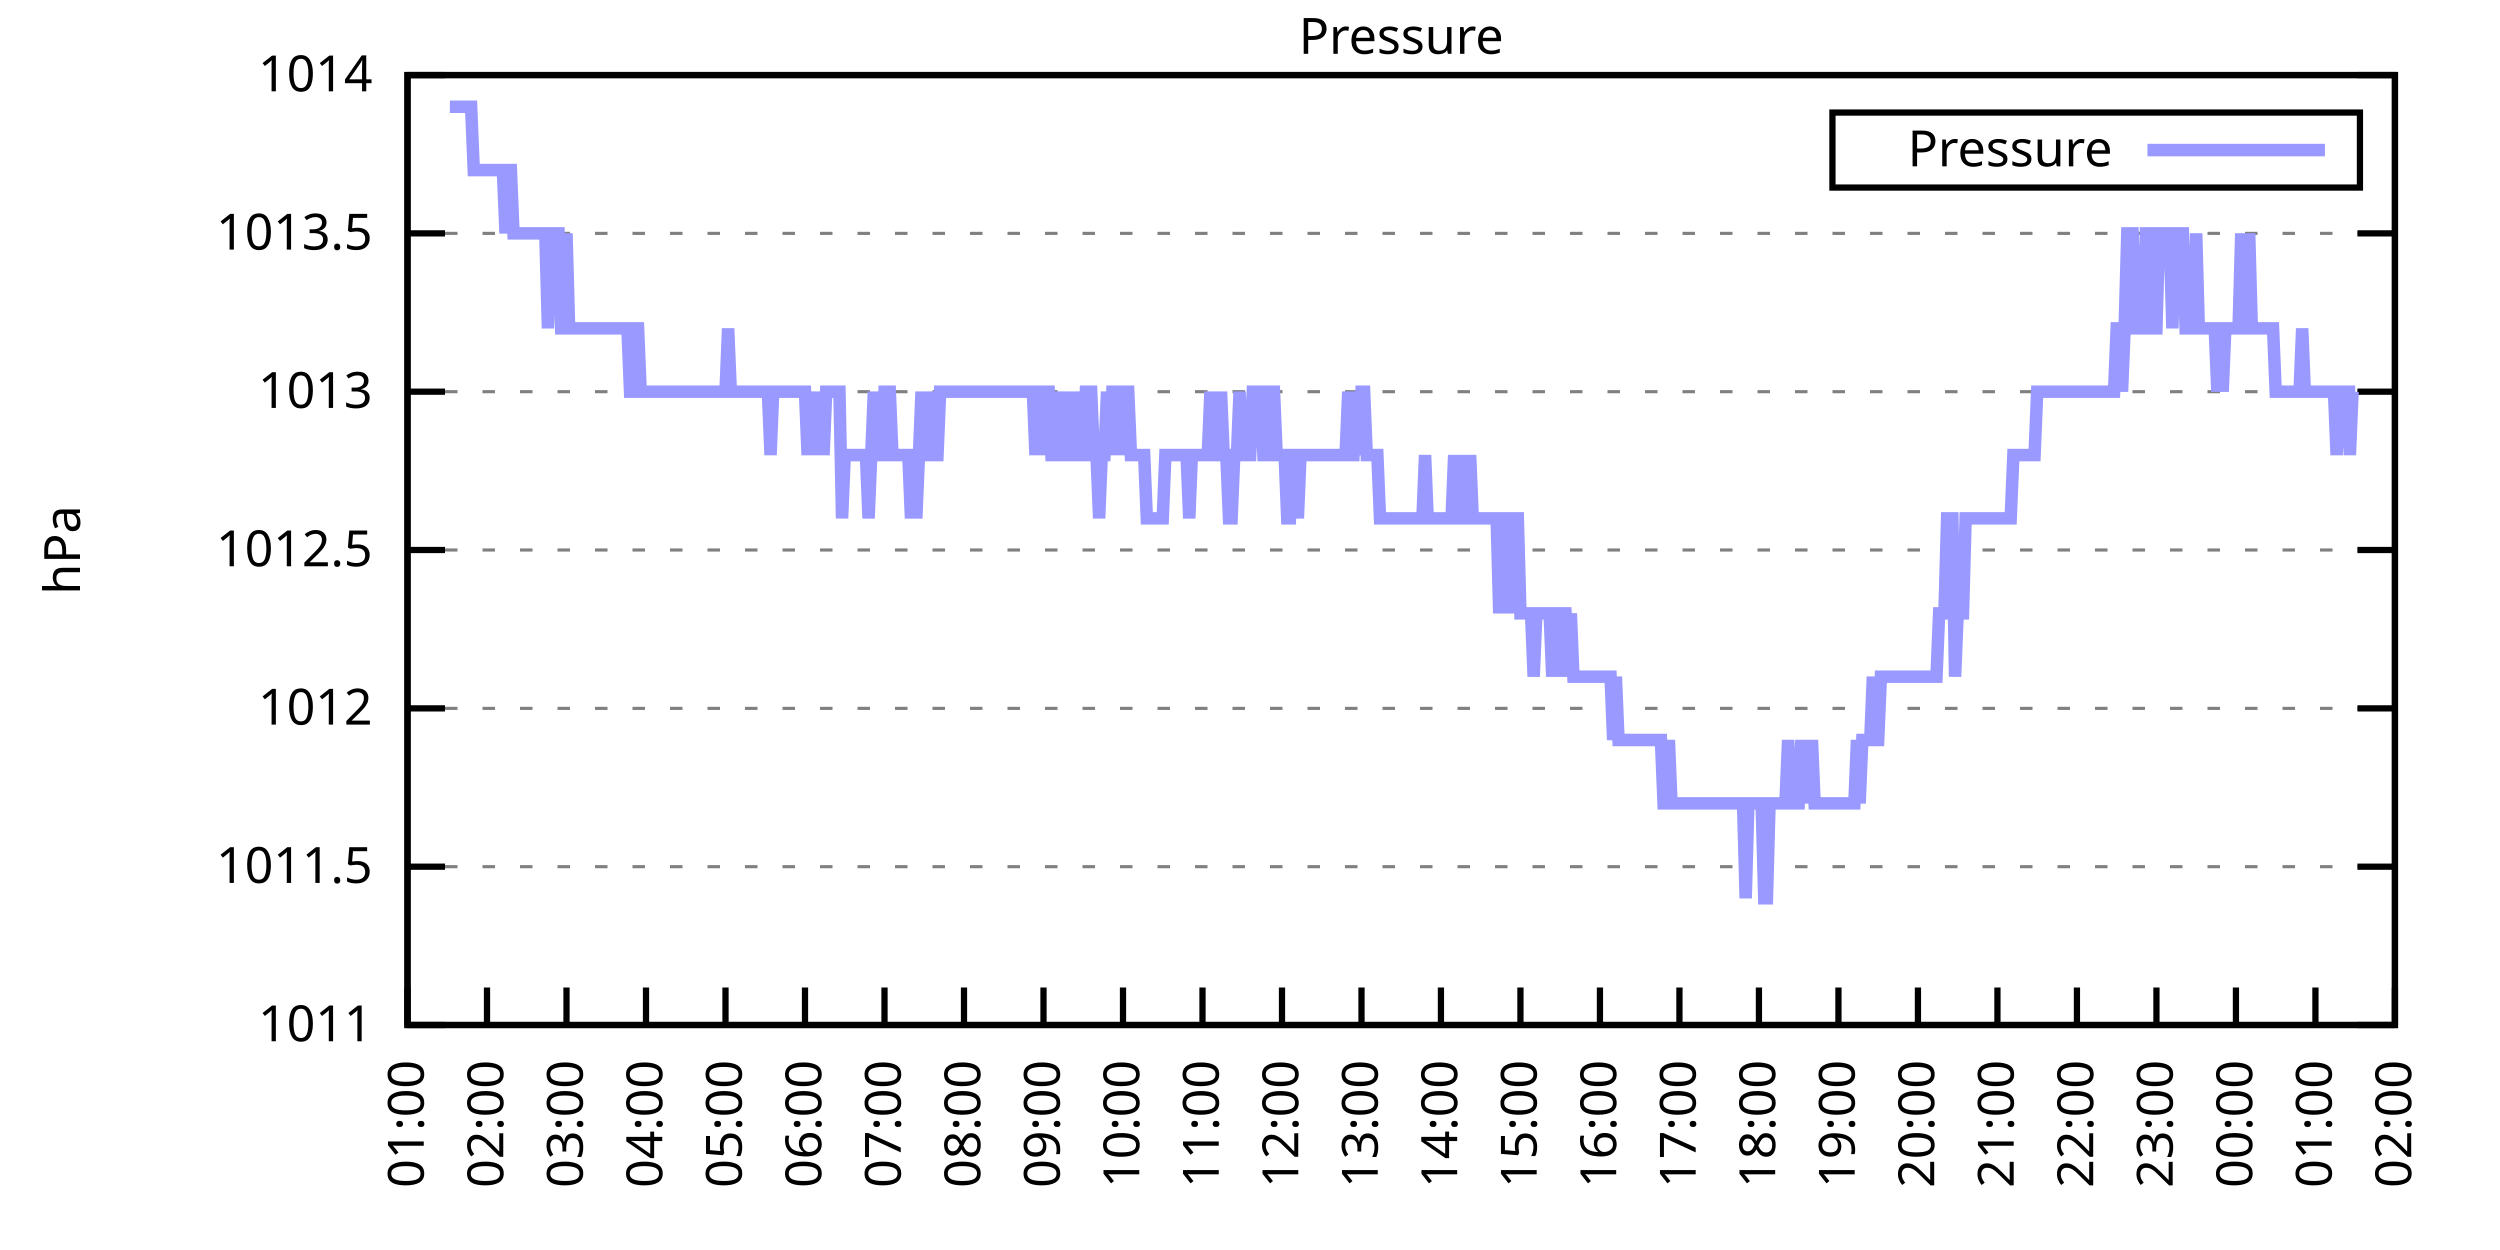
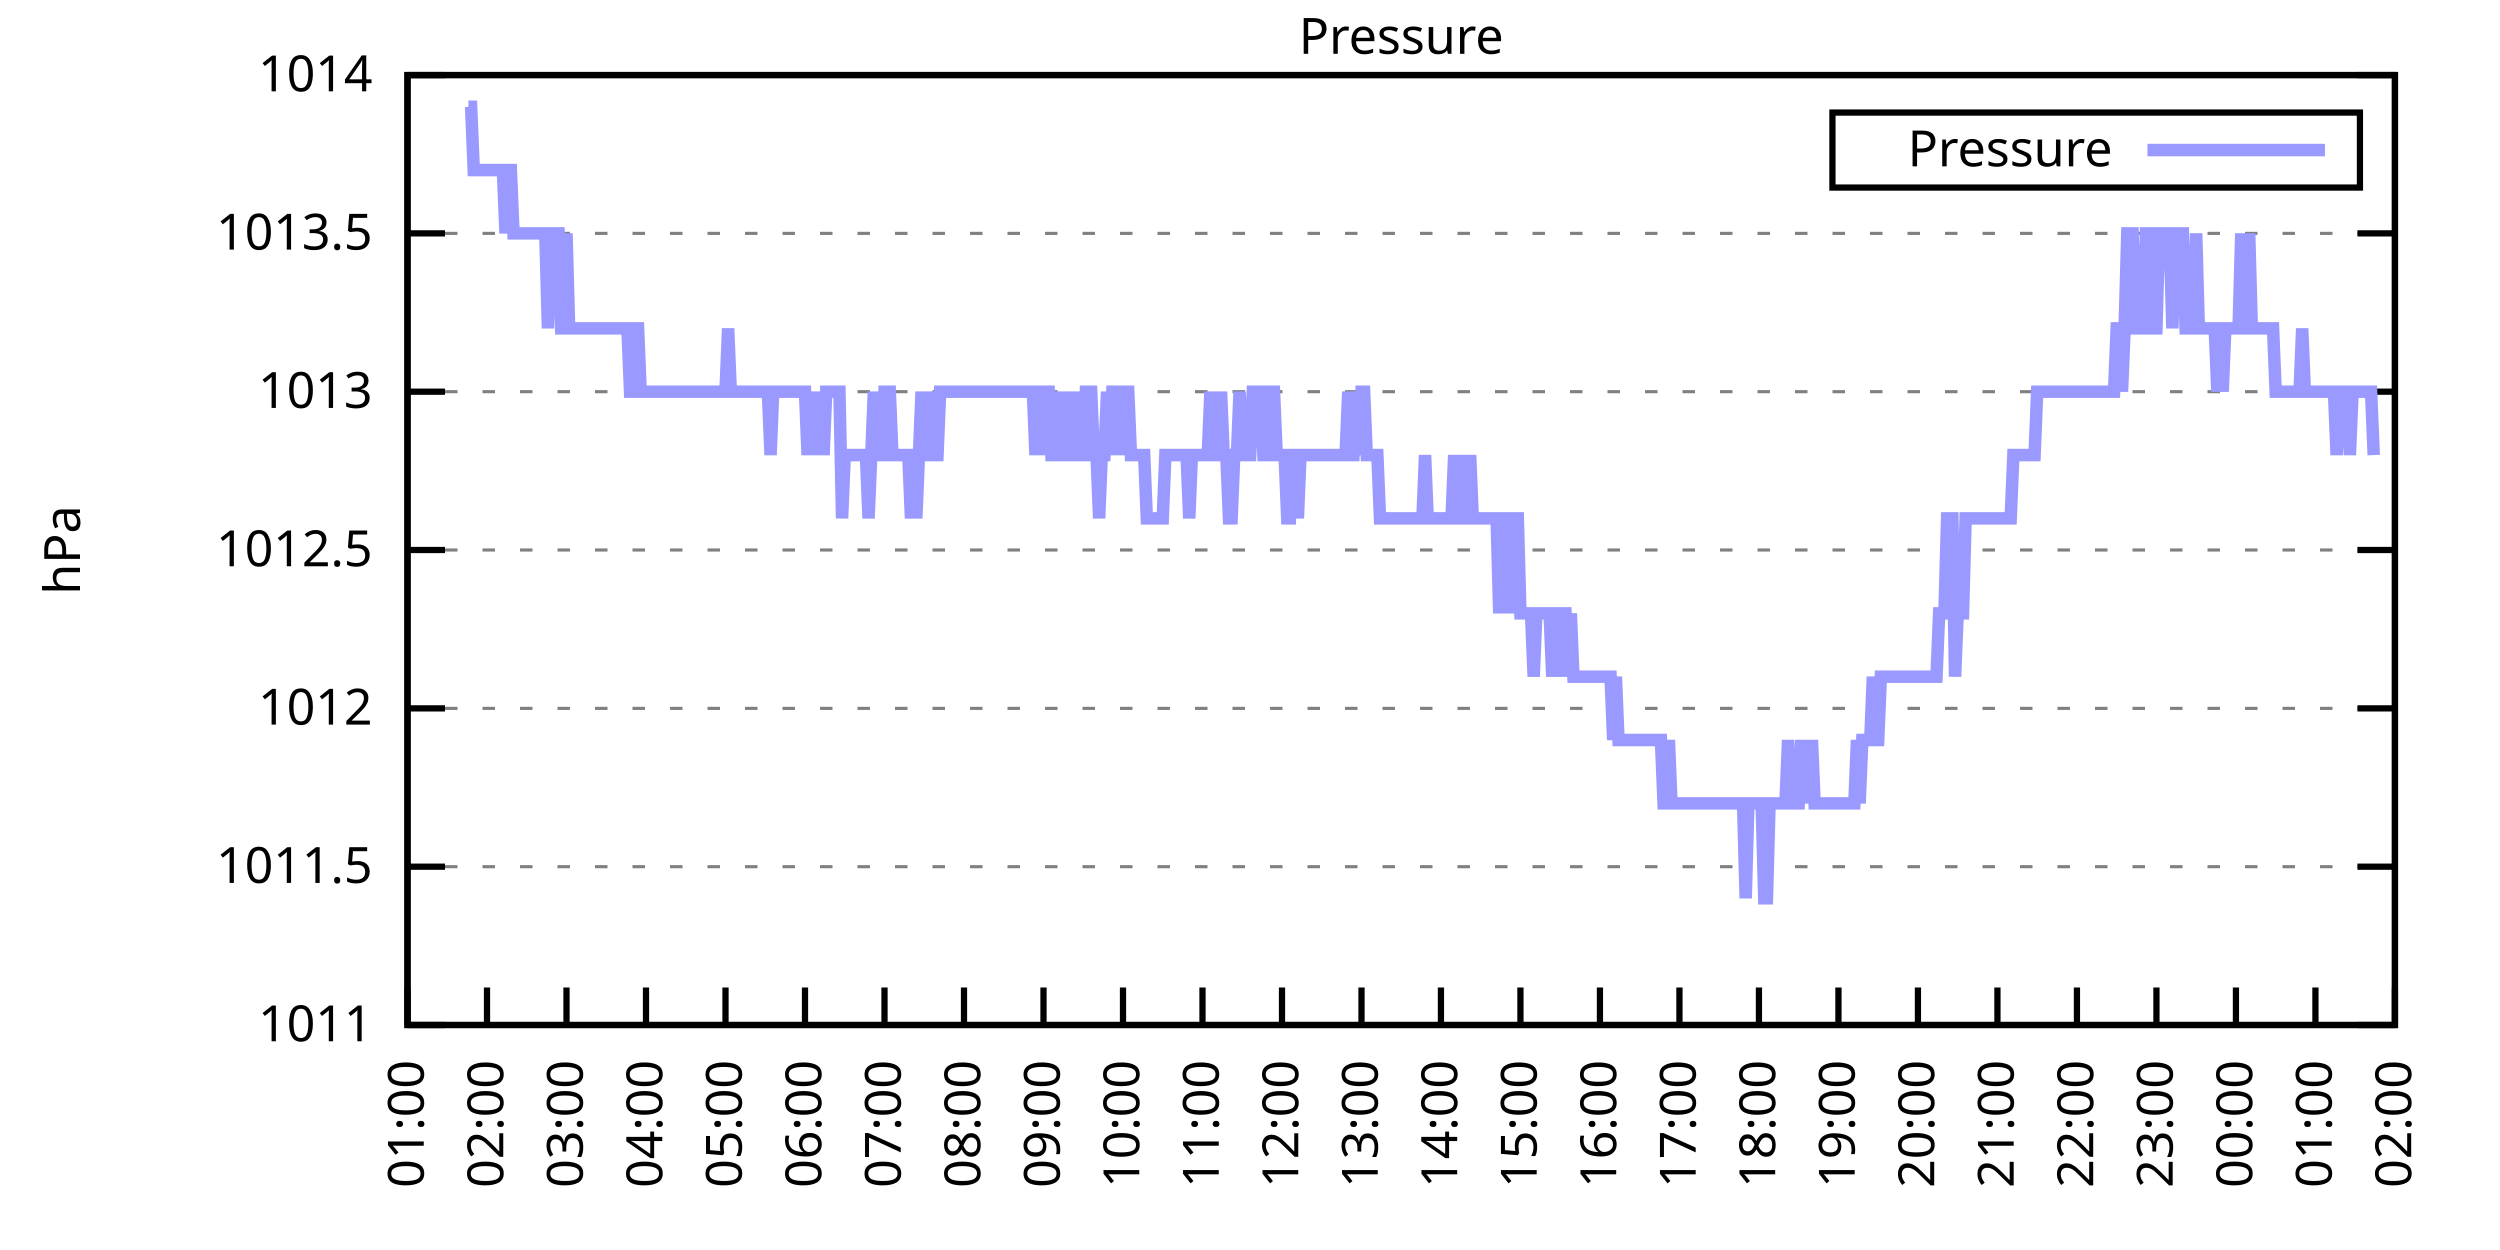
<svg xmlns="http://www.w3.org/2000/svg" xmlns:xlink="http://www.w3.org/1999/xlink" width="400" height="200" viewBox="0 0 400 200">
  <g id="gnuplot_canvas">
    <rect x="0" y="0" width="400" height="200" fill="none" />
    <defs>
      <circle id="gpDot" r="0.5" stroke-width="0.5" stroke="currentColor" />
      <path id="gpPt0" stroke-width="0.333" stroke="currentColor" d="M-1,0 h2 M0,-1 v2" />
      <path id="gpPt1" stroke-width="0.333" stroke="currentColor" d="M-1,-1 L1,1 M1,-1 L-1,1" />
      <path id="gpPt2" stroke-width="0.333" stroke="currentColor" d="M-1,0 L1,0 M0,-1 L0,1 M-1,-1 L1,1 M-1,1 L1,-1" />
      <rect id="gpPt3" stroke-width="0.333" stroke="currentColor" x="-1" y="-1" width="2" height="2" />
      <rect id="gpPt4" stroke-width="0.333" stroke="currentColor" fill="currentColor" x="-1" y="-1" width="2" height="2" />
      <circle id="gpPt5" stroke-width="0.333" stroke="currentColor" cx="0" cy="0" r="1" />
      <use xlink:href="#gpPt5" id="gpPt6" fill="currentColor" stroke="none" />
      <path id="gpPt7" stroke-width="0.333" stroke="currentColor" d="M0,-1.33 L-1.33,0.67 L1.33,0.67 z" />
      <use xlink:href="#gpPt7" id="gpPt8" fill="currentColor" stroke="none" />
      <use xlink:href="#gpPt7" id="gpPt9" stroke="currentColor" transform="rotate(180)" />
      <use xlink:href="#gpPt9" id="gpPt10" fill="currentColor" stroke="none" />
      <use xlink:href="#gpPt3" id="gpPt11" stroke="currentColor" transform="rotate(45)" />
      <use xlink:href="#gpPt11" id="gpPt12" fill="currentColor" stroke="none" />
      <path id="gpPt13" stroke-width="0.333" stroke="currentColor" d="M0,1.330 L1.265,0.411 L0.782,-1.067 L-0.782,-1.076 L-1.265,0.411 z" />
      <use xlink:href="#gpPt13" id="gpPt14" fill="currentColor" stroke="none" />
      <filter id="textbox" filterUnits="objectBoundingBox" x="0" y="0" height="1" width="1">
        <feFlood flood-color="white" flood-opacity="1" result="bgnd" />
        <feComposite in="SourceGraphic" in2="bgnd" operator="atop" />
      </filter>
      <filter id="greybox" filterUnits="objectBoundingBox" x="0" y="0" height="1" width="1">
        <feFlood flood-color="lightgrey" flood-opacity="1" result="grey" />
        <feComposite in="SourceGraphic" in2="grey" operator="atop" />
      </filter>
    </defs>
    <g fill="none" color="white" stroke="currentColor" stroke-width="1.00" stroke-linecap="butt" stroke-linejoin="miter">
</g>
    <g fill="none" color="black" stroke="currentColor" stroke-width="1.00" stroke-linecap="butt" stroke-linejoin="miter">
      <g stroke="none" shape-rendering="crispEdges">
        <polygon fill="rgb(255, 255, 255)" points="65.20,164.00 383.18,164.00 383.18,12.02 65.20,12.02 " />
      </g>
    </g>
    <g fill="none" color="black" stroke="currentColor" stroke-width="1.00" stroke-linecap="butt" stroke-linejoin="miter">
</g>
    <g fill="none" color="black" stroke="black" stroke-width="0.50" stroke-linecap="butt" stroke-linejoin="miter">
</g>
    <g fill="none" color="gray" stroke="currentColor" stroke-width="0.50" stroke-linecap="butt" stroke-linejoin="miter">
      <path stroke="gray" stroke-dasharray="2,4" class="gridline" d="M65.20,164.00 L383.19,164.00  " />
    </g>
    <g fill="none" color="gray" stroke="gray" stroke-width="1.00" stroke-linecap="butt" stroke-linejoin="miter">
</g>
    <g fill="none" color="black" stroke="currentColor" stroke-width="1.00" stroke-linecap="butt" stroke-linejoin="miter">
      <path stroke="black" d="M65.20,164.00 L71.20,164.00 M383.19,164.00 L377.19,164.00  " />
      <g transform="translate(59.60,166.60)" stroke="none" fill="black" font-family="Sans" font-size="8.00" text-anchor="end">
        <text>
          <tspan font-family="Sans"> 1011</tspan>
        </text>
      </g>
    </g>
    <g fill="none" color="black" stroke="currentColor" stroke-width="1.00" stroke-linecap="butt" stroke-linejoin="miter">
</g>
    <g fill="none" color="black" stroke="black" stroke-width="0.50" stroke-linecap="butt" stroke-linejoin="miter">
</g>
    <g fill="none" color="gray" stroke="currentColor" stroke-width="0.50" stroke-linecap="butt" stroke-linejoin="miter">
      <path stroke="gray" stroke-dasharray="2,4" class="gridline" d="M65.20,138.67 L383.19,138.67  " />
    </g>
    <g fill="none" color="gray" stroke="gray" stroke-width="1.00" stroke-linecap="butt" stroke-linejoin="miter">
</g>
    <g fill="none" color="black" stroke="currentColor" stroke-width="1.00" stroke-linecap="butt" stroke-linejoin="miter">
      <path stroke="black" d="M65.20,138.67 L71.20,138.67 M383.19,138.67 L377.19,138.67  " />
      <g transform="translate(59.60,141.27)" stroke="none" fill="black" font-family="Sans" font-size="8.00" text-anchor="end">
        <text>
          <tspan font-family="Sans"> 1011.5</tspan>
        </text>
      </g>
    </g>
    <g fill="none" color="black" stroke="currentColor" stroke-width="1.00" stroke-linecap="butt" stroke-linejoin="miter">
</g>
    <g fill="none" color="black" stroke="black" stroke-width="0.50" stroke-linecap="butt" stroke-linejoin="miter">
</g>
    <g fill="none" color="gray" stroke="currentColor" stroke-width="0.50" stroke-linecap="butt" stroke-linejoin="miter">
      <path stroke="gray" stroke-dasharray="2,4" class="gridline" d="M65.20,113.34 L383.19,113.34  " />
    </g>
    <g fill="none" color="gray" stroke="gray" stroke-width="1.00" stroke-linecap="butt" stroke-linejoin="miter">
</g>
    <g fill="none" color="black" stroke="currentColor" stroke-width="1.00" stroke-linecap="butt" stroke-linejoin="miter">
      <path stroke="black" d="M65.20,113.34 L71.20,113.34 M383.19,113.34 L377.19,113.34  " />
      <g transform="translate(59.60,115.94)" stroke="none" fill="black" font-family="Sans" font-size="8.00" text-anchor="end">
        <text>
          <tspan font-family="Sans"> 1012</tspan>
        </text>
      </g>
    </g>
    <g fill="none" color="black" stroke="currentColor" stroke-width="1.00" stroke-linecap="butt" stroke-linejoin="miter">
</g>
    <g fill="none" color="black" stroke="black" stroke-width="0.50" stroke-linecap="butt" stroke-linejoin="miter">
</g>
    <g fill="none" color="gray" stroke="currentColor" stroke-width="0.50" stroke-linecap="butt" stroke-linejoin="miter">
      <path stroke="gray" stroke-dasharray="2,4" class="gridline" d="M65.20,88.00 L383.19,88.00  " />
    </g>
    <g fill="none" color="gray" stroke="gray" stroke-width="1.00" stroke-linecap="butt" stroke-linejoin="miter">
</g>
    <g fill="none" color="black" stroke="currentColor" stroke-width="1.00" stroke-linecap="butt" stroke-linejoin="miter">
      <path stroke="black" d="M65.20,88.00 L71.20,88.00 M383.19,88.00 L377.19,88.00  " />
      <g transform="translate(59.60,90.60)" stroke="none" fill="black" font-family="Sans" font-size="8.00" text-anchor="end">
        <text>
          <tspan font-family="Sans"> 1012.5</tspan>
        </text>
      </g>
    </g>
    <g fill="none" color="black" stroke="currentColor" stroke-width="1.00" stroke-linecap="butt" stroke-linejoin="miter">
</g>
    <g fill="none" color="black" stroke="black" stroke-width="0.50" stroke-linecap="butt" stroke-linejoin="miter">
</g>
    <g fill="none" color="gray" stroke="currentColor" stroke-width="0.50" stroke-linecap="butt" stroke-linejoin="miter">
      <path stroke="gray" stroke-dasharray="2,4" class="gridline" d="M65.20,62.67 L383.19,62.67  " />
    </g>
    <g fill="none" color="gray" stroke="gray" stroke-width="1.00" stroke-linecap="butt" stroke-linejoin="miter">
</g>
    <g fill="none" color="black" stroke="currentColor" stroke-width="1.00" stroke-linecap="butt" stroke-linejoin="miter">
      <path stroke="black" d="M65.20,62.67 L71.20,62.67 M383.19,62.67 L377.19,62.67  " />
      <g transform="translate(59.60,65.27)" stroke="none" fill="black" font-family="Sans" font-size="8.00" text-anchor="end">
        <text>
          <tspan font-family="Sans"> 1013</tspan>
        </text>
      </g>
    </g>
    <g fill="none" color="black" stroke="currentColor" stroke-width="1.00" stroke-linecap="butt" stroke-linejoin="miter">
</g>
    <g fill="none" color="black" stroke="black" stroke-width="0.50" stroke-linecap="butt" stroke-linejoin="miter">
</g>
    <g fill="none" color="gray" stroke="currentColor" stroke-width="0.50" stroke-linecap="butt" stroke-linejoin="miter">
      <path stroke="gray" stroke-dasharray="2,4" class="gridline" d="M65.20,37.34 L383.19,37.34  " />
    </g>
    <g fill="none" color="gray" stroke="gray" stroke-width="1.00" stroke-linecap="butt" stroke-linejoin="miter">
</g>
    <g fill="none" color="black" stroke="currentColor" stroke-width="1.00" stroke-linecap="butt" stroke-linejoin="miter">
      <path stroke="black" d="M65.20,37.34 L71.20,37.34 M383.19,37.34 L377.19,37.34  " />
      <g transform="translate(59.60,39.94)" stroke="none" fill="black" font-family="Sans" font-size="8.00" text-anchor="end">
        <text>
          <tspan font-family="Sans"> 1013.5</tspan>
        </text>
      </g>
    </g>
    <g fill="none" color="black" stroke="currentColor" stroke-width="1.00" stroke-linecap="butt" stroke-linejoin="miter">
</g>
    <g fill="none" color="black" stroke="black" stroke-width="0.50" stroke-linecap="butt" stroke-linejoin="miter">
</g>
    <g fill="none" color="gray" stroke="currentColor" stroke-width="0.50" stroke-linecap="butt" stroke-linejoin="miter">
      <path stroke="gray" stroke-dasharray="2,4" class="gridline" d="M65.20,12.01 L383.19,12.01  " />
    </g>
    <g fill="none" color="gray" stroke="gray" stroke-width="1.00" stroke-linecap="butt" stroke-linejoin="miter">
</g>
    <g fill="none" color="black" stroke="currentColor" stroke-width="1.00" stroke-linecap="butt" stroke-linejoin="miter">
      <path stroke="black" d="M65.20,12.01 L71.20,12.01 M383.19,12.01 L377.19,12.01  " />
      <g transform="translate(59.60,14.61)" stroke="none" fill="black" font-family="Sans" font-size="8.00" text-anchor="end">
        <text>
          <tspan font-family="Sans"> 1014</tspan>
        </text>
      </g>
    </g>
    <g fill="none" color="black" stroke="currentColor" stroke-width="1.00" stroke-linecap="butt" stroke-linejoin="miter">
      <path stroke="black" d="M65.20,164.00 L65.20,158.00  " />
      <g transform="translate(67.80,169.60) rotate(270.00)" stroke="none" fill="black" font-family="Sans" font-size="8.00" text-anchor="end">
        <text>
          <tspan font-family="Sans">01:00</tspan>
        </text>
      </g>
    </g>
    <g fill="none" color="black" stroke="currentColor" stroke-width="1.00" stroke-linecap="butt" stroke-linejoin="miter">
      <path stroke="black" d="M77.92,164.00 L77.92,158.00  " />
      <g transform="translate(80.52,169.60) rotate(270.00)" stroke="none" fill="black" font-family="Sans" font-size="8.00" text-anchor="end">
        <text>
          <tspan font-family="Sans">02:00</tspan>
        </text>
      </g>
    </g>
    <g fill="none" color="black" stroke="currentColor" stroke-width="1.00" stroke-linecap="butt" stroke-linejoin="miter">
      <path stroke="black" d="M90.64,164.00 L90.64,158.00  " />
      <g transform="translate(93.24,169.60) rotate(270.00)" stroke="none" fill="black" font-family="Sans" font-size="8.00" text-anchor="end">
        <text>
          <tspan font-family="Sans">03:00</tspan>
        </text>
      </g>
    </g>
    <g fill="none" color="black" stroke="currentColor" stroke-width="1.00" stroke-linecap="butt" stroke-linejoin="miter">
      <path stroke="black" d="M103.36,164.00 L103.36,158.00  " />
      <g transform="translate(105.96,169.60) rotate(270.00)" stroke="none" fill="black" font-family="Sans" font-size="8.00" text-anchor="end">
        <text>
          <tspan font-family="Sans">04:00</tspan>
        </text>
      </g>
    </g>
    <g fill="none" color="black" stroke="currentColor" stroke-width="1.00" stroke-linecap="butt" stroke-linejoin="miter">
      <path stroke="black" d="M116.08,164.00 L116.08,158.00  " />
      <g transform="translate(118.68,169.60) rotate(270.00)" stroke="none" fill="black" font-family="Sans" font-size="8.00" text-anchor="end">
        <text>
          <tspan font-family="Sans">05:00</tspan>
        </text>
      </g>
    </g>
    <g fill="none" color="black" stroke="currentColor" stroke-width="1.00" stroke-linecap="butt" stroke-linejoin="miter">
      <path stroke="black" d="M128.80,164.00 L128.80,158.00  " />
      <g transform="translate(131.40,169.60) rotate(270.00)" stroke="none" fill="black" font-family="Sans" font-size="8.00" text-anchor="end">
        <text>
          <tspan font-family="Sans">06:00</tspan>
        </text>
      </g>
    </g>
    <g fill="none" color="black" stroke="currentColor" stroke-width="1.00" stroke-linecap="butt" stroke-linejoin="miter">
      <path stroke="black" d="M141.52,164.00 L141.52,158.00  " />
      <g transform="translate(144.12,169.60) rotate(270.00)" stroke="none" fill="black" font-family="Sans" font-size="8.00" text-anchor="end">
        <text>
          <tspan font-family="Sans">07:00</tspan>
        </text>
      </g>
    </g>
    <g fill="none" color="black" stroke="currentColor" stroke-width="1.00" stroke-linecap="butt" stroke-linejoin="miter">
      <path stroke="black" d="M154.24,164.00 L154.24,158.00  " />
      <g transform="translate(156.84,169.60) rotate(270.00)" stroke="none" fill="black" font-family="Sans" font-size="8.00" text-anchor="end">
        <text>
          <tspan font-family="Sans">08:00</tspan>
        </text>
      </g>
    </g>
    <g fill="none" color="black" stroke="currentColor" stroke-width="1.00" stroke-linecap="butt" stroke-linejoin="miter">
      <path stroke="black" d="M166.96,164.00 L166.96,158.00  " />
      <g transform="translate(169.56,169.60) rotate(270.00)" stroke="none" fill="black" font-family="Sans" font-size="8.00" text-anchor="end">
        <text>
          <tspan font-family="Sans">09:00</tspan>
        </text>
      </g>
    </g>
    <g fill="none" color="black" stroke="currentColor" stroke-width="1.00" stroke-linecap="butt" stroke-linejoin="miter">
      <path stroke="black" d="M179.68,164.00 L179.68,158.00  " />
      <g transform="translate(182.28,169.60) rotate(270.00)" stroke="none" fill="black" font-family="Sans" font-size="8.00" text-anchor="end">
        <text>
          <tspan font-family="Sans">10:00</tspan>
        </text>
      </g>
    </g>
    <g fill="none" color="black" stroke="currentColor" stroke-width="1.00" stroke-linecap="butt" stroke-linejoin="miter">
      <path stroke="black" d="M192.40,164.00 L192.40,158.00  " />
      <g transform="translate(195.00,169.60) rotate(270.00)" stroke="none" fill="black" font-family="Sans" font-size="8.00" text-anchor="end">
        <text>
          <tspan font-family="Sans">11:00</tspan>
        </text>
      </g>
    </g>
    <g fill="none" color="black" stroke="currentColor" stroke-width="1.00" stroke-linecap="butt" stroke-linejoin="miter">
      <path stroke="black" d="M205.12,164.00 L205.12,158.00  " />
      <g transform="translate(207.72,169.60) rotate(270.00)" stroke="none" fill="black" font-family="Sans" font-size="8.00" text-anchor="end">
        <text>
          <tspan font-family="Sans">12:00</tspan>
        </text>
      </g>
    </g>
    <g fill="none" color="black" stroke="currentColor" stroke-width="1.00" stroke-linecap="butt" stroke-linejoin="miter">
      <path stroke="black" d="M217.84,164.00 L217.84,158.00  " />
      <g transform="translate(220.44,169.60) rotate(270.00)" stroke="none" fill="black" font-family="Sans" font-size="8.00" text-anchor="end">
        <text>
          <tspan font-family="Sans">13:00</tspan>
        </text>
      </g>
    </g>
    <g fill="none" color="black" stroke="currentColor" stroke-width="1.00" stroke-linecap="butt" stroke-linejoin="miter">
      <path stroke="black" d="M230.55,164.00 L230.55,158.00  " />
      <g transform="translate(233.15,169.60) rotate(270.00)" stroke="none" fill="black" font-family="Sans" font-size="8.00" text-anchor="end">
        <text>
          <tspan font-family="Sans">14:00</tspan>
        </text>
      </g>
    </g>
    <g fill="none" color="black" stroke="currentColor" stroke-width="1.00" stroke-linecap="butt" stroke-linejoin="miter">
      <path stroke="black" d="M243.27,164.00 L243.27,158.00  " />
      <g transform="translate(245.87,169.60) rotate(270.00)" stroke="none" fill="black" font-family="Sans" font-size="8.00" text-anchor="end">
        <text>
          <tspan font-family="Sans">15:00</tspan>
        </text>
      </g>
    </g>
    <g fill="none" color="black" stroke="currentColor" stroke-width="1.00" stroke-linecap="butt" stroke-linejoin="miter">
      <path stroke="black" d="M255.99,164.00 L255.99,158.00  " />
      <g transform="translate(258.59,169.60) rotate(270.00)" stroke="none" fill="black" font-family="Sans" font-size="8.00" text-anchor="end">
        <text>
          <tspan font-family="Sans">16:00</tspan>
        </text>
      </g>
    </g>
    <g fill="none" color="black" stroke="currentColor" stroke-width="1.00" stroke-linecap="butt" stroke-linejoin="miter">
      <path stroke="black" d="M268.71,164.00 L268.71,158.00  " />
      <g transform="translate(271.31,169.60) rotate(270.00)" stroke="none" fill="black" font-family="Sans" font-size="8.00" text-anchor="end">
        <text>
          <tspan font-family="Sans">17:00</tspan>
        </text>
      </g>
    </g>
    <g fill="none" color="black" stroke="currentColor" stroke-width="1.00" stroke-linecap="butt" stroke-linejoin="miter">
      <path stroke="black" d="M281.43,164.00 L281.43,158.00  " />
      <g transform="translate(284.03,169.60) rotate(270.00)" stroke="none" fill="black" font-family="Sans" font-size="8.00" text-anchor="end">
        <text>
          <tspan font-family="Sans">18:00</tspan>
        </text>
      </g>
    </g>
    <g fill="none" color="black" stroke="currentColor" stroke-width="1.00" stroke-linecap="butt" stroke-linejoin="miter">
      <path stroke="black" d="M294.15,164.00 L294.15,158.00  " />
      <g transform="translate(296.75,169.60) rotate(270.00)" stroke="none" fill="black" font-family="Sans" font-size="8.00" text-anchor="end">
        <text>
          <tspan font-family="Sans">19:00</tspan>
        </text>
      </g>
    </g>
    <g fill="none" color="black" stroke="currentColor" stroke-width="1.00" stroke-linecap="butt" stroke-linejoin="miter">
      <path stroke="black" d="M306.87,164.00 L306.87,158.00  " />
      <g transform="translate(309.47,169.60) rotate(270.00)" stroke="none" fill="black" font-family="Sans" font-size="8.00" text-anchor="end">
        <text>
          <tspan font-family="Sans">20:00</tspan>
        </text>
      </g>
    </g>
    <g fill="none" color="black" stroke="currentColor" stroke-width="1.00" stroke-linecap="butt" stroke-linejoin="miter">
      <path stroke="black" d="M319.59,164.00 L319.59,158.00  " />
      <g transform="translate(322.19,169.60) rotate(270.00)" stroke="none" fill="black" font-family="Sans" font-size="8.00" text-anchor="end">
        <text>
          <tspan font-family="Sans">21:00</tspan>
        </text>
      </g>
    </g>
    <g fill="none" color="black" stroke="currentColor" stroke-width="1.00" stroke-linecap="butt" stroke-linejoin="miter">
      <path stroke="black" d="M332.31,164.00 L332.31,158.00  " />
      <g transform="translate(334.91,169.60) rotate(270.00)" stroke="none" fill="black" font-family="Sans" font-size="8.00" text-anchor="end">
        <text>
          <tspan font-family="Sans">22:00</tspan>
        </text>
      </g>
    </g>
    <g fill="none" color="black" stroke="currentColor" stroke-width="1.00" stroke-linecap="butt" stroke-linejoin="miter">
      <path stroke="black" d="M345.03,164.00 L345.03,158.00  " />
      <g transform="translate(347.63,169.60) rotate(270.00)" stroke="none" fill="black" font-family="Sans" font-size="8.00" text-anchor="end">
        <text>
          <tspan font-family="Sans">23:00</tspan>
        </text>
      </g>
    </g>
    <g fill="none" color="black" stroke="currentColor" stroke-width="1.00" stroke-linecap="butt" stroke-linejoin="miter">
      <path stroke="black" d="M357.75,164.00 L357.75,158.00  " />
      <g transform="translate(360.35,169.60) rotate(270.00)" stroke="none" fill="black" font-family="Sans" font-size="8.00" text-anchor="end">
        <text>
          <tspan font-family="Sans">00:00</tspan>
        </text>
      </g>
    </g>
    <g fill="none" color="black" stroke="currentColor" stroke-width="1.00" stroke-linecap="butt" stroke-linejoin="miter">
      <path stroke="black" d="M370.47,164.00 L370.47,158.00  " />
      <g transform="translate(373.07,169.60) rotate(270.00)" stroke="none" fill="black" font-family="Sans" font-size="8.00" text-anchor="end">
        <text>
          <tspan font-family="Sans">01:00</tspan>
        </text>
      </g>
    </g>
    <g fill="none" color="black" stroke="currentColor" stroke-width="1.00" stroke-linecap="butt" stroke-linejoin="miter">
      <path stroke="black" d="M383.19,164.00 L383.19,158.00  " />
      <g transform="translate(385.79,169.60) rotate(270.00)" stroke="none" fill="black" font-family="Sans" font-size="8.00" text-anchor="end">
        <text>
          <tspan font-family="Sans">02:00</tspan>
        </text>
      </g>
    </g>
    <g fill="none" color="black" stroke="currentColor" stroke-width="1.00" stroke-linecap="butt" stroke-linejoin="miter">
</g>
    <g fill="none" color="black" stroke="currentColor" stroke-width="1.00" stroke-linecap="butt" stroke-linejoin="miter">
      <path stroke="black" d="M65.20,12.01 L65.20,164.00 L383.19,164.00 L383.19,12.01 L65.20,12.01 Z  " />
    </g>
    <g fill="none" color="black" stroke="currentColor" stroke-width="1.00" stroke-linecap="butt" stroke-linejoin="miter">
</g>
    <g fill="none" color="black" stroke="currentColor" stroke-width="1.00" stroke-linecap="butt" stroke-linejoin="miter">
      <path stroke="black" d="M293.19,30.01 L293.19,18.01 L377.59,18.01 L377.59,30.01 L293.19,30.01 Z  " />
    </g>
    <g id="Pressure_plot_1">
      <g fill="none" color="white" stroke="black" stroke-width="2.00" stroke-linecap="butt" stroke-linejoin="miter">
</g>
      <g fill="none" color="black" stroke="currentColor" stroke-width="2.00" stroke-linecap="butt" stroke-linejoin="miter">
        <g transform="translate(337.99,26.61)" stroke="none" fill="black" font-family="Sans" font-size="8.00" text-anchor="end">
          <text>
            <tspan font-family="Sans">Pressure</tspan>
          </text>
        </g>
      </g>
      <g fill="none" color="black" stroke="currentColor" stroke-width="2.00" stroke-linecap="butt" stroke-linejoin="miter">
-         <path stroke="rgb(153, 153, 255)" d="M343.59,24.01 L371.99,24.01 M71.98,17.08 L72.41,17.08 L72.83,17.08 L73.26,17.08 L73.68,17.08 L74.10,17.08   L74.53,17.08 L74.95,17.08 L75.38,17.08 L75.80,27.21 L76.22,27.21 L76.65,27.21 L77.07,27.21 L77.50,27.21   L77.92,27.21 L78.34,27.21 L78.77,27.21 L79.19,27.21 L79.62,27.21 L80.04,27.21 L80.46,27.21 L80.89,37.34   L81.31,27.21 L81.74,27.21 L82.16,37.34 L82.58,37.34 L83.01,37.34 L83.43,37.34 L83.86,37.34 L84.28,37.34   L84.70,37.34 L85.13,37.34 L85.55,37.34 L85.98,37.34 L86.40,37.34 L86.82,37.34 L87.25,37.34 L87.67,52.54   L88.10,37.34 L88.52,37.34 L88.94,37.34 L89.37,37.34 L89.79,52.54 L90.22,52.54 L90.64,37.34 L91.06,52.54   L91.49,52.54 L91.91,52.54 L92.34,52.54 L92.76,52.54 L93.18,52.54 L93.61,52.54 L94.03,52.54 L94.46,52.54   L94.88,52.54 L95.30,52.54 L95.73,52.54 L96.15,52.54 L96.58,52.54 L97.00,52.54 L97.42,52.54 L97.85,52.54   L98.27,52.54 L98.69,52.54 L99.12,52.54 L99.54,52.54 L99.97,52.54 L100.39,52.54 L100.81,62.67 L101.24,62.67   L101.66,52.54 L102.09,52.54 L102.51,62.67 L102.93,62.67 L103.36,62.67 L103.78,62.67 L104.21,62.67 L104.63,62.67   L105.05,62.67 L105.48,62.67 L105.90,62.67 L106.33,62.67 L106.75,62.67 L107.17,62.67 L107.60,62.67 L108.02,62.67   L108.45,62.67 L108.87,62.67 L109.29,62.67 L109.72,62.67 L110.14,62.67 L110.57,62.67 L110.99,62.67 L111.41,62.67   L111.84,62.67 L112.26,62.67 L112.69,62.67 L113.11,62.67 L113.53,62.67 L113.96,62.67 L114.38,62.67 L114.81,62.67   L115.23,62.67 L115.65,62.67 L116.08,62.67 L116.50,52.54 L116.93,62.67 L117.35,62.67 L117.77,62.67 L118.20,62.67   L118.62,62.67 L119.05,62.67 L119.47,62.67 L119.89,62.67 L120.32,62.67 L120.74,62.67 L121.17,62.67 L121.59,62.67   L122.01,62.67 L122.44,62.67 L122.86,62.67 L123.29,72.81 L123.71,62.67 L124.13,62.67 L124.56,62.67 L124.98,62.67   L125.41,62.67 L125.83,62.67 L126.25,62.67 L126.68,62.67 L127.10,62.67 L127.53,62.67 L127.95,62.67 L128.37,62.67   L128.80,62.67 L129.22,72.81 L129.65,62.67 L130.07,72.81 L130.49,62.67 L130.92,72.81 L131.34,62.67 L131.77,72.81   L132.19,62.67 L132.61,62.67 L133.04,62.67 L133.46,62.67 L133.89,62.67 L134.31,62.67 L134.73,82.94 L135.16,72.81   L135.58,72.81 L136.01,72.81 L136.43,72.81 L136.85,72.81 L137.28,72.81 L137.70,72.81 L138.13,72.81 L138.55,72.81   L138.97,82.94 L139.40,72.81 L139.82,62.67 L140.25,72.81 L140.67,72.81 L141.09,72.81 L141.52,62.67 L141.94,62.67   L142.37,62.67 L142.79,72.81 L143.21,72.81 L143.64,72.81 L144.06,72.81 L144.49,72.81 L144.91,72.81 L145.33,72.81   L145.76,82.94 L146.18,72.81 L146.61,82.94 L147.03,72.81 L147.45,62.67 L147.88,72.81 L148.30,72.81 L148.73,62.67   L149.15,72.81 L149.57,72.81 L150.00,72.81 L150.42,62.67 L150.85,62.67 L151.27,62.67 L151.69,62.67 L152.12,62.67   L152.54,62.67 L152.97,62.67 L153.39,62.67 L153.81,62.67 L154.24,62.67 L154.66,62.67 L155.09,62.67 L155.51,62.67   L155.93,62.67 L156.36,62.67 L156.78,62.67 L157.21,62.67 L157.63,62.67 L158.05,62.67 L158.48,62.67 L158.90,62.67   L159.33,62.67 L159.75,62.67 L160.17,62.67 L160.60,62.67 L161.02,62.67 L161.44,62.67 L161.87,62.67 L162.29,62.67   L162.72,62.67 L163.14,62.67 L163.56,62.67 L163.99,62.67 L164.41,62.67 L164.84,62.67 L165.26,62.67 L165.68,72.81   L166.11,62.67 L166.53,62.67 L166.96,72.81 L167.38,62.67 L167.80,62.67 L168.23,72.81 L168.65,72.81 L169.08,72.81   L169.50,62.67 L169.92,72.81 L170.35,72.81 L170.77,72.81 L171.20,62.67 L171.62,72.81 L172.04,62.67 L172.47,72.81   L172.89,72.81 L173.32,72.81 L173.74,62.67 L174.16,62.67 L174.59,62.67 L175.01,72.81 L175.44,72.81 L175.86,82.94   L176.28,72.81 L176.71,72.81 L177.13,62.67 L177.56,72.81 L177.98,62.67 L178.40,62.67 L178.83,72.81 L179.25,62.67   L179.68,72.81 L180.10,62.67 L180.52,62.67 L180.95,72.81 L181.37,72.81 L181.80,72.81 L182.22,72.81 L182.64,72.81   L183.07,72.81 L183.49,82.94 L183.92,82.94 L184.34,82.94 L184.76,82.94 L185.19,82.94 L185.61,82.94 L186.04,82.94   L186.46,72.81 L186.88,72.81 L187.31,72.81 L187.73,72.81 L188.16,72.81 L188.58,72.81 L189.00,72.81 L189.43,72.81   L189.85,72.81 L190.28,82.94 L190.70,72.81 L191.12,72.81 L191.55,72.81 L191.97,72.81 L192.40,72.81 L192.82,72.81   L193.24,72.81 L193.67,62.67 L194.09,72.81 L194.52,72.81 L194.94,72.81 L195.36,62.67 L195.79,72.81 L196.21,72.81   L196.64,82.94 L197.06,82.94 L197.48,72.81 L197.91,72.81 L198.33,62.67 L198.76,72.81 L199.18,72.81 L199.60,72.81   L200.03,72.81 L200.45,62.67 L200.88,62.67 L201.30,62.67 L201.72,62.67 L202.15,72.81 L202.57,72.81 L203.00,62.67   L203.42,62.67 L203.84,62.67 L204.27,72.81 L204.69,72.81 L205.12,72.81 L205.54,72.81 L205.96,82.94 L206.39,82.94   L206.81,72.81 L207.24,72.81 L207.66,82.94 L208.08,72.81 L208.51,72.81 L208.93,72.81 L209.36,72.81 L209.78,72.81   L210.20,72.81 L210.63,72.81 L211.05,72.81 L211.48,72.81 L211.90,72.81 L212.32,72.81 L212.75,72.81 L213.17,72.81   L213.60,72.81 L214.02,72.81 L214.44,72.81 L214.87,72.81 L215.29,72.81 L215.72,62.67 L216.14,72.81 L216.56,72.81   L216.99,62.67 L217.41,72.81 L217.84,62.67 L218.26,62.67 L218.68,72.81 L219.11,72.81 L219.53,72.81 L219.96,72.81   L220.38,72.81 L220.80,82.94 L221.23,82.94 L221.65,82.94 L222.08,82.94 L222.50,82.94 L222.92,82.94 L223.35,82.94   L223.77,82.94 L224.20,82.94 L224.62,82.94 L225.04,82.94 L225.47,82.94 L225.89,82.94 L226.31,82.94 L226.74,82.94   L227.16,82.94 L227.59,82.94 L228.01,72.81 L228.43,82.94 L228.86,82.94 L229.28,82.94 L229.71,82.94 L230.13,82.94   L230.55,82.94 L230.98,82.94 L231.40,82.94 L231.83,82.94 L232.25,82.94 L232.67,72.81 L233.10,82.94 L233.52,72.81   L233.95,82.94 L234.37,82.94 L234.79,82.94 L235.22,72.81 L235.64,82.94 L236.07,82.94 L236.49,82.94 L236.91,82.94   L237.34,82.94 L237.76,82.94 L238.19,82.94 L238.61,82.94 L239.03,82.94 L239.46,82.94 L239.88,98.14 L240.31,82.94   L240.73,82.94 L241.15,98.14 L241.58,82.94 L242.00,98.14 L242.43,82.94 L242.85,82.94 L243.27,98.14 L243.70,98.14   L244.12,98.14 L244.55,98.14 L244.97,98.14 L245.39,108.27 L245.82,98.14 L246.24,98.14 L246.67,98.14 L247.09,98.14   L247.51,98.14 L247.94,98.14 L248.36,108.27 L248.79,98.14 L249.21,98.14 L249.63,108.27 L250.06,98.14 L250.48,98.14   L250.91,108.27 L251.33,98.14 L251.75,108.27 L252.18,108.27 L252.60,108.27 L253.03,108.27 L253.45,108.27 L253.87,108.27   L254.30,108.27 L254.72,108.27 L255.15,108.27 L255.57,108.27 L255.99,108.27 L256.42,108.27 L256.84,108.27 L257.27,108.27   L257.69,108.27 L258.11,118.40 L258.54,108.27 L258.96,118.40 L259.39,118.40 L259.81,118.40 L260.23,118.40 L260.66,118.40   L261.08,118.40 L261.51,118.40 L261.93,118.40 L262.35,118.40 L262.78,118.40 L263.20,118.40 L263.63,118.40 L264.05,118.40   L264.47,118.40 L264.90,118.40 L265.32,118.40 L265.75,118.40 L266.17,128.54 L266.59,128.54 L267.02,118.40 L267.44,128.54   L267.87,128.54 L268.29,128.54 L268.71,128.54 L269.14,128.54 L269.56,128.54 L269.99,128.54 L270.41,128.54 L270.83,128.54   L271.26,128.54 L271.68,128.54 L272.11,128.54 L272.53,128.54 L272.95,128.54 L273.38,128.54 L273.80,128.54 L274.23,128.54   L274.65,128.54 L275.07,128.54 L275.50,128.54 L275.92,128.54 L276.35,128.54 L276.77,128.54 L277.19,128.54 L277.62,128.54   L278.04,128.54 L278.47,128.54 L278.89,128.54 L279.31,143.73 L279.74,128.54 L280.16,128.54 L280.59,128.54 L281.01,128.54   L281.43,128.54 L281.86,128.54 L282.28,143.73 L282.71,143.73 L283.13,128.54 L283.55,128.54 L283.98,128.54 L284.40,128.54   L284.83,128.54 L285.25,128.54 L285.67,128.54 L286.10,118.40 L286.52,128.54 L286.95,128.54 L287.37,128.54 L287.79,128.54   L288.22,118.40 L288.64,128.54 L289.06,118.40 L289.49,128.54 L289.91,118.40 L290.34,128.54 L290.76,128.54 L291.18,128.54   L291.61,128.54 L292.03,128.54 L292.46,128.54 L292.88,128.54 L293.30,128.54 L293.73,128.54 L294.15,128.54 L294.58,128.54   L295.00,128.54 L295.42,128.54 L295.85,128.54 L296.27,128.54 L296.70,128.54 L297.12,118.40 L297.54,128.54 L297.97,118.40   L298.39,118.40 L298.82,118.40 L299.24,118.40 L299.66,108.27 L300.09,118.40 L300.51,118.40 L300.94,108.27 L301.36,108.27   L301.78,108.27 L302.21,108.27 L302.63,108.27 L303.06,108.27 L303.48,108.27 L303.90,108.27 L304.33,108.27 L304.75,108.27   L305.18,108.27 L305.60,108.27 L306.02,108.27 L306.45,108.27 L306.87,108.27 L307.30,108.27 L307.72,108.27 L308.14,108.27   L308.57,108.27 L308.99,108.27 L309.42,108.27 L309.84,108.27 L310.26,98.14 L310.69,98.14 L311.11,98.14 L311.54,82.94   L311.96,82.94 L312.38,82.94 L312.81,108.27 L313.23,98.14 L313.66,98.14 L314.08,98.14 L314.50,82.94 L314.93,82.94   L315.35,82.94 L315.78,82.94 L316.20,82.94 L316.62,82.94 L317.05,82.94 L317.47,82.94 L317.90,82.94 L318.32,82.94   L318.74,82.94 L319.17,82.94 L319.59,82.94 L320.02,82.94 L320.44,82.94 L320.86,82.94 L321.29,82.94 L321.71,82.94   L322.14,72.81 L322.56,72.81 L322.98,72.81 L323.41,72.81 L323.83,72.81 L324.26,72.81 L324.68,72.81 L325.10,72.81   L325.53,72.81 L325.95,62.67 L326.38,62.67 L326.80,62.67 L327.22,62.67 L327.65,62.67 L328.07,62.67 L328.50,62.67   L328.71,62.67 L329.34,62.67 L329.77,62.67 L330.19,62.67 L330.62,62.67 L331.04,62.67 L331.46,62.67 L331.89,62.67   L332.31,62.67 L332.74,62.67 L333.16,62.67 L333.58,62.67 L334.01,62.67 L334.43,62.67 L334.86,62.67 L335.28,62.67   L335.70,62.67 L336.13,62.67 L336.55,62.67 L336.98,62.67 L337.40,62.67 L337.82,62.67 L338.25,62.67 L338.67,52.54   L339.10,52.54 L339.52,62.67 L339.94,52.54 L340.37,37.34 L340.79,37.34 L341.22,37.34 L341.64,52.54 L342.06,52.54   L342.49,52.54 L342.91,52.54 L343.34,37.34 L343.76,37.34 L344.18,52.54 L344.61,52.54 L345.03,52.54 L345.46,37.34   L345.88,37.34 L346.30,37.34 L346.73,37.34 L347.15,37.34 L347.58,52.54 L348.00,37.34 L348.42,37.34 L348.85,37.34   L349.27,37.34 L349.70,52.54 L350.12,52.54 L350.54,52.54 L350.97,52.54 L351.39,37.34 L351.81,52.54 L352.24,52.54   L352.66,52.54 L353.09,52.54 L353.51,52.54 L353.93,52.54 L354.36,52.54 L354.78,62.67 L355.21,52.54 L355.63,62.67   L356.05,52.54 L356.48,52.54 L356.90,52.54 L357.33,52.54 L357.75,52.54 L358.17,52.54 L358.60,37.34 L359.02,52.54   L359.45,52.54 L359.87,37.34 L360.29,52.54 L360.72,52.54 L361.14,52.54 L361.57,52.54 L361.99,52.54 L362.41,52.54   L362.84,52.54 L363.26,52.54 L363.69,52.54 L364.11,62.67 L364.53,62.67 L364.96,62.67 L365.38,62.67 L365.81,62.67   L366.23,62.67 L366.65,62.67 L367.08,62.67 L367.50,62.67 L367.93,62.67 L368.35,52.54 L368.77,62.67 L369.20,62.67   L369.62,62.67 L370.05,62.67 L370.47,62.67 L370.89,62.67 L371.32,62.67 L371.74,62.67 L372.17,62.67 L372.59,62.67   L373.01,62.67 L373.44,62.67 L373.86,72.81 L374.29,62.67 L374.71,62.67 L375.13,62.67 L375.56,62.67 L375.98,72.81   L376.41,62.67 L376.83,62.67  " />
+         <path stroke="rgb(153, 153, 255)" d="M343.59,24.01 L371.99,24.01 M74.95,17.08 L75.38,17.08 L75.80,27.21 L76.22,27.21 L76.65,27.21 L77.07,27.21   L77.50,27.21 L77.92,27.21 L78.34,27.21 L78.77,27.21 L79.19,27.21 L79.62,27.21 L80.04,27.21 L80.46,27.21   L80.89,37.34 L81.31,27.21 L81.74,27.21 L82.16,37.34 L82.58,37.34 L83.01,37.34 L83.43,37.34 L83.86,37.34   L84.28,37.34 L84.70,37.34 L85.13,37.34 L85.55,37.34 L85.98,37.34 L86.40,37.34 L86.82,37.34 L87.25,37.34   L87.67,52.54 L88.10,37.34 L88.52,37.34 L88.94,37.34 L89.37,37.34 L89.79,52.54 L90.22,52.54 L90.64,37.34   L91.06,52.54 L91.49,52.54 L91.91,52.54 L92.34,52.54 L92.76,52.54 L93.18,52.54 L93.61,52.54 L94.03,52.54   L94.46,52.54 L94.88,52.54 L95.30,52.54 L95.73,52.54 L96.15,52.54 L96.58,52.54 L97.00,52.54 L97.42,52.54   L97.85,52.54 L98.27,52.54 L98.69,52.54 L99.12,52.54 L99.54,52.54 L99.97,52.54 L100.39,52.54 L100.81,62.67   L101.24,62.67 L101.66,52.54 L102.09,52.54 L102.51,62.67 L102.93,62.67 L103.36,62.67 L103.78,62.67 L104.21,62.67   L104.63,62.67 L105.05,62.67 L105.48,62.67 L105.90,62.67 L106.33,62.67 L106.75,62.67 L107.17,62.67 L107.60,62.67   L108.02,62.67 L108.45,62.67 L108.87,62.67 L109.29,62.67 L109.72,62.67 L110.14,62.67 L110.57,62.67 L110.99,62.67   L111.41,62.67 L111.84,62.67 L112.26,62.67 L112.69,62.67 L113.11,62.67 L113.53,62.67 L113.96,62.67 L114.38,62.67   L114.81,62.67 L115.23,62.67 L115.65,62.67 L116.08,62.67 L116.50,52.54 L116.93,62.67 L117.35,62.67 L117.77,62.67   L118.20,62.67 L118.62,62.67 L119.05,62.67 L119.47,62.67 L119.89,62.67 L120.32,62.67 L120.74,62.67 L121.17,62.67   L121.59,62.67 L122.01,62.67 L122.44,62.67 L122.86,62.67 L123.29,72.81 L123.71,62.67 L124.13,62.67 L124.56,62.67   L124.98,62.67 L125.41,62.67 L125.83,62.67 L126.25,62.67 L126.68,62.67 L127.10,62.67 L127.53,62.67 L127.95,62.67   L128.37,62.67 L128.80,62.67 L129.22,72.81 L129.65,62.67 L130.07,72.81 L130.49,62.67 L130.92,72.81 L131.34,62.67   L131.77,72.81 L132.19,62.67 L132.61,62.67 L133.04,62.67 L133.46,62.67 L133.89,62.67 L134.31,62.67 L134.73,82.94   L135.16,72.81 L135.58,72.81 L136.01,72.81 L136.43,72.81 L136.85,72.81 L137.28,72.81 L137.70,72.81 L138.13,72.81   L138.55,72.81 L138.97,82.94 L139.40,72.81 L139.82,62.67 L140.25,72.81 L140.67,72.81 L141.09,72.81 L141.52,62.67   L141.94,62.67 L142.37,62.67 L142.79,72.81 L143.21,72.81 L143.64,72.81 L144.06,72.81 L144.49,72.81 L144.91,72.81   L145.33,72.81 L145.76,82.94 L146.18,72.81 L146.61,82.94 L147.03,72.81 L147.45,62.67 L147.88,72.81 L148.30,72.81   L148.73,62.67 L149.15,72.81 L149.57,72.81 L150.00,72.81 L150.42,62.67 L150.85,62.67 L151.27,62.67 L151.69,62.67   L152.12,62.67 L152.54,62.67 L152.97,62.67 L153.39,62.67 L153.81,62.67 L154.24,62.67 L154.66,62.67 L155.09,62.67   L155.51,62.67 L155.93,62.67 L156.36,62.67 L156.78,62.67 L157.21,62.67 L157.63,62.67 L158.05,62.67 L158.48,62.67   L158.90,62.67 L159.33,62.67 L159.75,62.67 L160.17,62.67 L160.60,62.67 L161.02,62.67 L161.44,62.67 L161.87,62.67   L162.29,62.67 L162.72,62.67 L163.14,62.67 L163.56,62.67 L163.99,62.67 L164.41,62.67 L164.84,62.67 L165.26,62.67   L165.68,72.81 L166.11,62.67 L166.53,62.67 L166.96,72.81 L167.38,62.67 L167.80,62.67 L168.23,72.81 L168.65,72.81   L169.08,72.81 L169.50,62.67 L169.92,72.81 L170.35,72.81 L170.77,72.81 L171.20,62.67 L171.62,72.81 L172.04,62.67   L172.47,72.81 L172.89,72.81 L173.32,72.81 L173.74,62.67 L174.16,62.67 L174.59,62.67 L175.01,72.81 L175.44,72.81   L175.86,82.94 L176.28,72.81 L176.71,72.81 L177.13,62.67 L177.56,72.81 L177.98,62.67 L178.40,62.67 L178.83,72.81   L179.25,62.67 L179.68,72.81 L180.10,62.67 L180.52,62.67 L180.95,72.81 L181.37,72.81 L181.80,72.81 L182.22,72.81   L182.64,72.81 L183.07,72.81 L183.49,82.94 L183.92,82.94 L184.34,82.94 L184.76,82.94 L185.19,82.94 L185.61,82.94   L186.04,82.94 L186.46,72.81 L186.88,72.81 L187.31,72.81 L187.73,72.81 L188.16,72.81 L188.58,72.81 L189.00,72.81   L189.43,72.81 L189.85,72.81 L190.28,82.94 L190.70,72.81 L191.12,72.81 L191.55,72.81 L191.97,72.81 L192.40,72.81   L192.82,72.81 L193.24,72.81 L193.67,62.67 L194.09,72.81 L194.52,72.81 L194.94,72.81 L195.36,62.67 L195.79,72.81   L196.21,72.81 L196.64,82.94 L197.06,82.94 L197.48,72.81 L197.91,72.81 L198.33,62.67 L198.76,72.81 L199.18,72.81   L199.60,72.81 L200.03,72.81 L200.45,62.67 L200.88,62.67 L201.30,62.67 L201.72,62.67 L202.15,72.81 L202.57,72.81   L203.00,62.67 L203.42,62.67 L203.84,62.67 L204.27,72.81 L204.69,72.81 L205.12,72.81 L205.54,72.81 L205.96,82.94   L206.39,82.94 L206.81,72.81 L207.24,72.81 L207.66,82.94 L208.08,72.81 L208.51,72.81 L208.93,72.81 L209.36,72.81   L209.78,72.81 L210.20,72.81 L210.63,72.81 L211.05,72.81 L211.48,72.81 L211.90,72.81 L212.32,72.81 L212.75,72.81   L213.17,72.81 L213.60,72.81 L214.02,72.81 L214.44,72.81 L214.87,72.81 L215.29,72.81 L215.72,62.67 L216.14,72.81   L216.56,72.81 L216.99,62.67 L217.41,72.81 L217.84,62.67 L218.26,62.67 L218.68,72.81 L219.11,72.81 L219.53,72.81   L219.96,72.81 L220.38,72.81 L220.80,82.94 L221.23,82.94 L221.65,82.94 L222.08,82.94 L222.50,82.94 L222.92,82.94   L223.35,82.94 L223.77,82.94 L224.20,82.94 L224.62,82.94 L225.04,82.94 L225.47,82.94 L225.89,82.94 L226.31,82.94   L226.74,82.94 L227.16,82.94 L227.59,82.94 L228.01,72.81 L228.43,82.94 L228.86,82.94 L229.28,82.94 L229.71,82.94   L230.13,82.94 L230.55,82.94 L230.98,82.94 L231.40,82.94 L231.83,82.94 L232.25,82.94 L232.67,72.81 L233.10,82.94   L233.52,72.81 L233.95,82.94 L234.37,82.94 L234.79,82.94 L235.22,72.81 L235.64,82.94 L236.07,82.94 L236.49,82.94   L236.91,82.94 L237.34,82.94 L237.76,82.94 L238.19,82.94 L238.61,82.94 L239.03,82.94 L239.46,82.94 L239.88,98.14   L240.31,82.94 L240.73,82.94 L241.15,98.14 L241.58,82.94 L242.00,98.14 L242.43,82.94 L242.85,82.94 L243.27,98.14   L243.70,98.14 L244.12,98.14 L244.55,98.14 L244.97,98.14 L245.39,108.27 L245.82,98.14 L246.24,98.14 L246.67,98.14   L247.09,98.14 L247.51,98.14 L247.94,98.14 L248.36,108.27 L248.79,98.14 L249.21,98.14 L249.63,108.27 L250.06,98.14   L250.48,98.14 L250.91,108.27 L251.33,98.14 L251.75,108.27 L252.18,108.27 L252.60,108.27 L253.03,108.27 L253.45,108.27   L253.87,108.27 L254.30,108.27 L254.72,108.27 L255.15,108.27 L255.57,108.27 L255.99,108.27 L256.42,108.27 L256.84,108.27   L257.27,108.27 L257.69,108.27 L258.11,118.40 L258.54,108.27 L258.96,118.40 L259.39,118.40 L259.81,118.40 L260.23,118.40   L260.66,118.40 L261.08,118.40 L261.51,118.40 L261.93,118.40 L262.35,118.40 L262.78,118.40 L263.20,118.40 L263.63,118.40   L264.05,118.40 L264.47,118.40 L264.90,118.40 L265.32,118.40 L265.75,118.40 L266.17,128.54 L266.59,128.54 L267.02,118.40   L267.44,128.54 L267.87,128.54 L268.29,128.54 L268.71,128.54 L269.14,128.54 L269.56,128.54 L269.99,128.54 L270.41,128.54   L270.83,128.54 L271.26,128.54 L271.68,128.54 L272.11,128.54 L272.53,128.54 L272.95,128.54 L273.38,128.54 L273.80,128.54   L274.23,128.54 L274.65,128.54 L275.07,128.54 L275.50,128.54 L275.92,128.54 L276.35,128.54 L276.77,128.54 L277.19,128.54   L277.62,128.54 L278.04,128.54 L278.47,128.54 L278.89,128.54 L279.31,143.73 L279.74,128.54 L280.16,128.54 L280.59,128.54   L281.01,128.54 L281.43,128.54 L281.86,128.54 L282.28,143.73 L282.71,143.73 L283.13,128.54 L283.55,128.54 L283.98,128.54   L284.40,128.54 L284.83,128.54 L285.25,128.54 L285.67,128.54 L286.10,118.40 L286.52,128.54 L286.95,128.54 L287.37,128.54   L287.79,128.54 L288.22,118.40 L288.64,128.54 L289.06,118.40 L289.49,128.54 L289.91,118.40 L290.34,128.54 L290.76,128.54   L291.18,128.54 L291.61,128.54 L292.03,128.54 L292.46,128.54 L292.88,128.54 L293.30,128.54 L293.73,128.54 L294.15,128.54   L294.58,128.54 L295.00,128.54 L295.42,128.54 L295.85,128.54 L296.27,128.54 L296.70,128.54 L297.12,118.40 L297.54,128.54   L297.97,118.40 L298.39,118.40 L298.82,118.40 L299.24,118.40 L299.66,108.27 L300.09,118.40 L300.51,118.40 L300.94,108.27   L301.36,108.27 L301.78,108.27 L302.21,108.27 L302.63,108.27 L303.06,108.27 L303.48,108.27 L303.90,108.27 L304.33,108.27   L304.75,108.27 L305.18,108.27 L305.60,108.27 L306.02,108.27 L306.45,108.27 L306.87,108.27 L307.30,108.27 L307.72,108.27   L308.14,108.27 L308.57,108.27 L308.99,108.27 L309.42,108.27 L309.84,108.27 L310.26,98.14 L310.69,98.14 L311.11,98.14   L311.54,82.94 L311.96,82.94 L312.38,82.94 L312.81,108.27 L313.23,98.14 L313.66,98.14 L314.08,98.14 L314.50,82.94   L314.93,82.94 L315.35,82.94 L315.78,82.94 L316.20,82.94 L316.62,82.94 L317.05,82.94 L317.47,82.94 L317.90,82.94   L318.32,82.94 L318.74,82.94 L319.17,82.94 L319.59,82.94 L320.02,82.94 L320.44,82.94 L320.86,82.94 L321.29,82.94   L321.71,82.94 L322.14,72.81 L322.56,72.81 L322.98,72.81 L323.41,72.81 L323.83,72.81 L324.26,72.81 L324.68,72.81   L325.10,72.81 L325.53,72.81 L325.95,62.67 L326.38,62.67 L326.80,62.67 L327.22,62.67 L327.65,62.67 L328.07,62.67   L328.50,62.67 L328.71,62.67 L329.34,62.67 L329.77,62.67 L330.19,62.67 L330.62,62.67 L331.04,62.67 L331.46,62.67   L331.89,62.67 L332.31,62.67 L332.74,62.67 L333.16,62.67 L333.58,62.67 L334.01,62.67 L334.43,62.67 L334.86,62.67   L335.28,62.67 L335.70,62.67 L336.13,62.67 L336.55,62.67 L336.98,62.67 L337.40,62.67 L337.82,62.67 L338.25,62.67   L338.67,52.54 L339.10,52.54 L339.52,62.67 L339.94,52.54 L340.37,37.34 L340.79,37.34 L341.22,37.34 L341.64,52.54   L342.06,52.54 L342.49,52.54 L342.91,52.54 L343.34,37.34 L343.76,37.34 L344.18,52.54 L344.61,52.54 L345.03,52.54   L345.46,37.34 L345.88,37.34 L346.30,37.34 L346.73,37.34 L347.15,37.34 L347.58,52.54 L348.00,37.34 L348.42,37.34   L348.85,37.34 L349.27,37.34 L349.70,52.54 L350.12,52.54 L350.54,52.54 L350.97,52.54 L351.39,37.34 L351.81,52.54   L352.24,52.54 L352.66,52.54 L353.09,52.54 L353.51,52.54 L353.93,52.54 L354.36,52.54 L354.78,62.67 L355.21,52.54   L355.63,62.67 L356.05,52.54 L356.48,52.54 L356.90,52.54 L357.33,52.54 L357.75,52.54 L358.17,52.54 L358.60,37.34   L359.02,52.54 L359.45,52.54 L359.87,37.34 L360.29,52.54 L360.72,52.54 L361.14,52.54 L361.57,52.54 L361.99,52.54   L362.41,52.54 L362.84,52.54 L363.26,52.54 L363.69,52.54 L364.11,62.67 L364.53,62.67 L364.96,62.67 L365.38,62.67   L365.81,62.67 L366.23,62.67 L366.65,62.67 L367.08,62.67 L367.50,62.67 L367.93,62.67 L368.35,52.54 L368.77,62.67   L369.20,62.67 L369.62,62.67 L370.05,62.67 L370.47,62.67 L370.89,62.67 L371.32,62.67 L371.74,62.67 L372.17,62.67   L372.59,62.67 L373.01,62.67 L373.44,62.67 L373.86,72.81 L374.29,62.67 L374.71,62.67 L375.13,62.67 L375.56,62.67   L375.98,72.81 L376.41,62.67 L376.83,62.67 L377.25,62.67 L377.68,62.67 L378.10,62.67 L378.53,62.67 L378.95,62.67   L379.37,62.67 L379.80,72.81  " />
      </g>
    </g>
    <g fill="none" color="black" stroke="currentColor" stroke-width="2.00" stroke-linecap="butt" stroke-linejoin="miter">
</g>
    <g fill="none" color="black" stroke="black" stroke-width="1.00" stroke-linecap="butt" stroke-linejoin="miter">
</g>
    <g fill="none" color="black" stroke="currentColor" stroke-width="1.00" stroke-linecap="butt" stroke-linejoin="miter">
      <path stroke="black" d="M65.20,12.01 L65.20,164.00 L383.19,164.00 L383.19,12.01 L65.20,12.01 Z  " />
      <g transform="translate(12.80,88.01) rotate(270.00)" stroke="none" fill="black" font-family="Sans" font-size="8.00" text-anchor="middle">
        <text>
          <tspan font-family="Sans">hPa</tspan>
        </text>
      </g>
    </g>
    <g fill="none" color="black" stroke="currentColor" stroke-width="1.00" stroke-linecap="butt" stroke-linejoin="miter">
</g>
    <g fill="none" color="black" stroke="currentColor" stroke-width="1.00" stroke-linecap="butt" stroke-linejoin="miter">
      <g transform="translate(224.19,8.61)" stroke="none" fill="black" font-family="Sans" font-size="8.00" text-anchor="middle">
        <text>
          <tspan font-family="Sans">Pressure</tspan>
        </text>
      </g>
    </g>
    <g fill="none" color="black" stroke="currentColor" stroke-width="1.00" stroke-linecap="butt" stroke-linejoin="miter">
</g>
  </g>
</svg>
